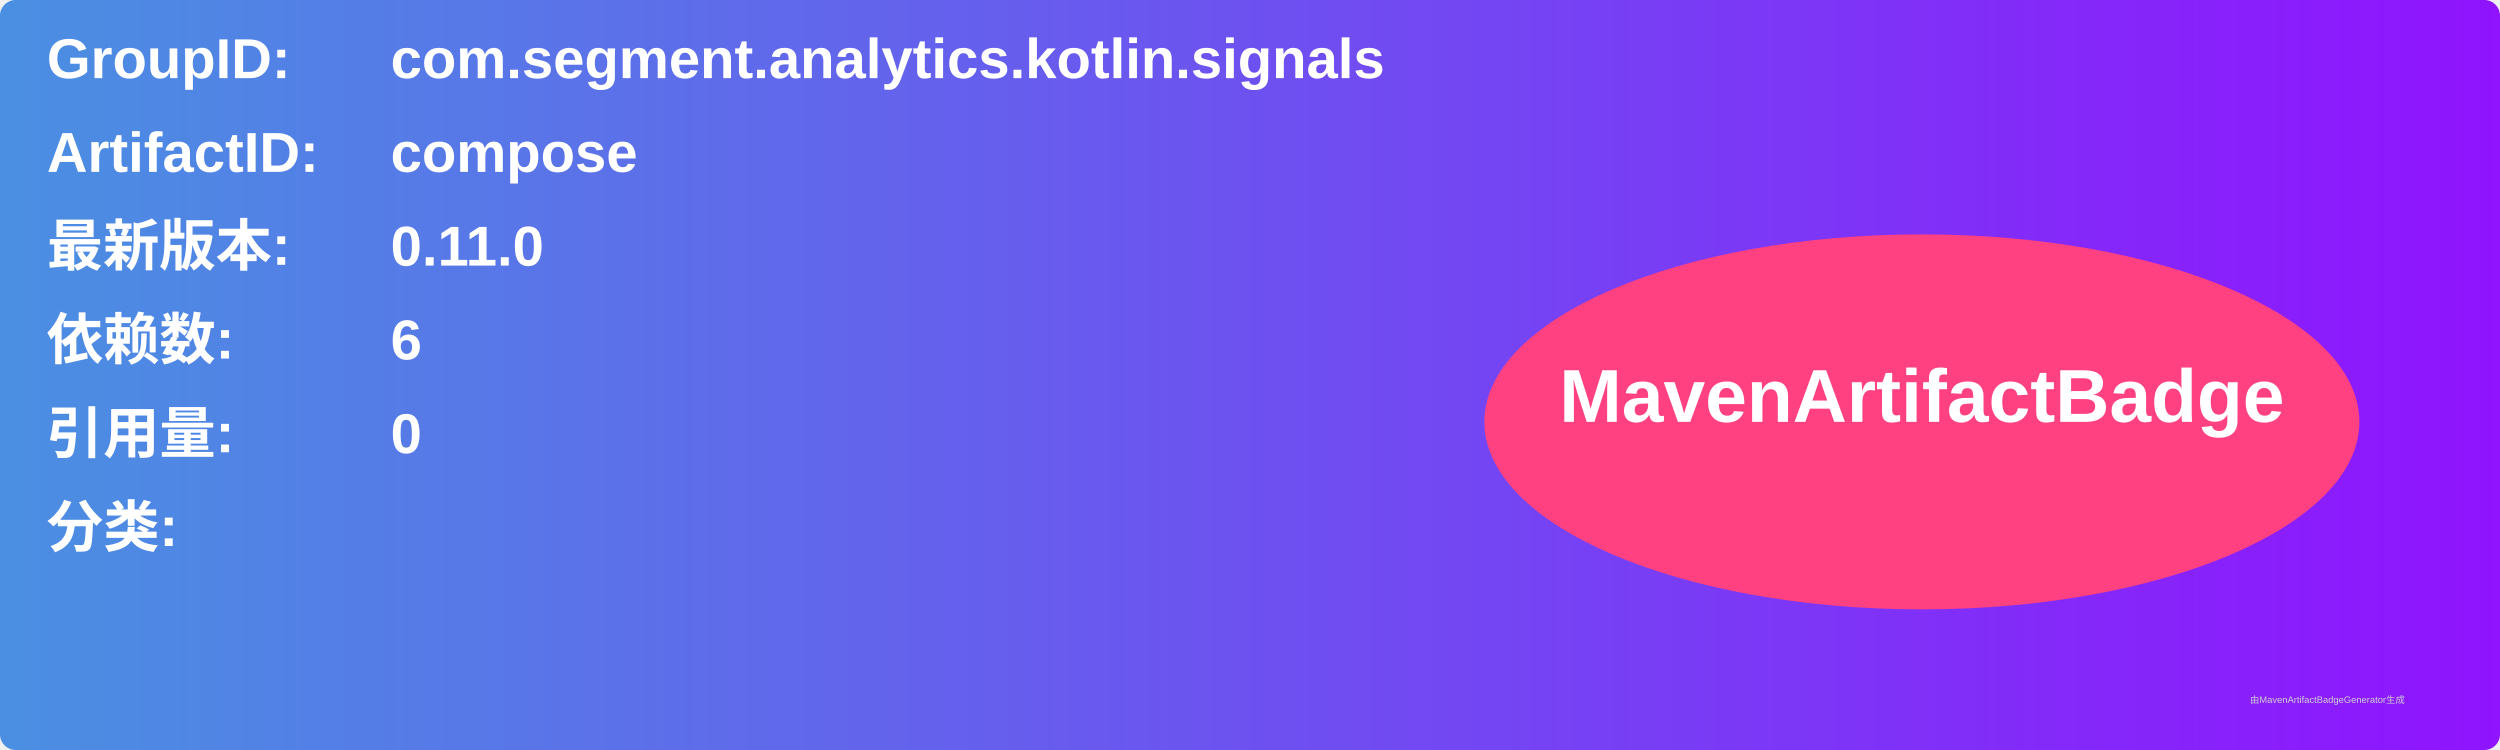
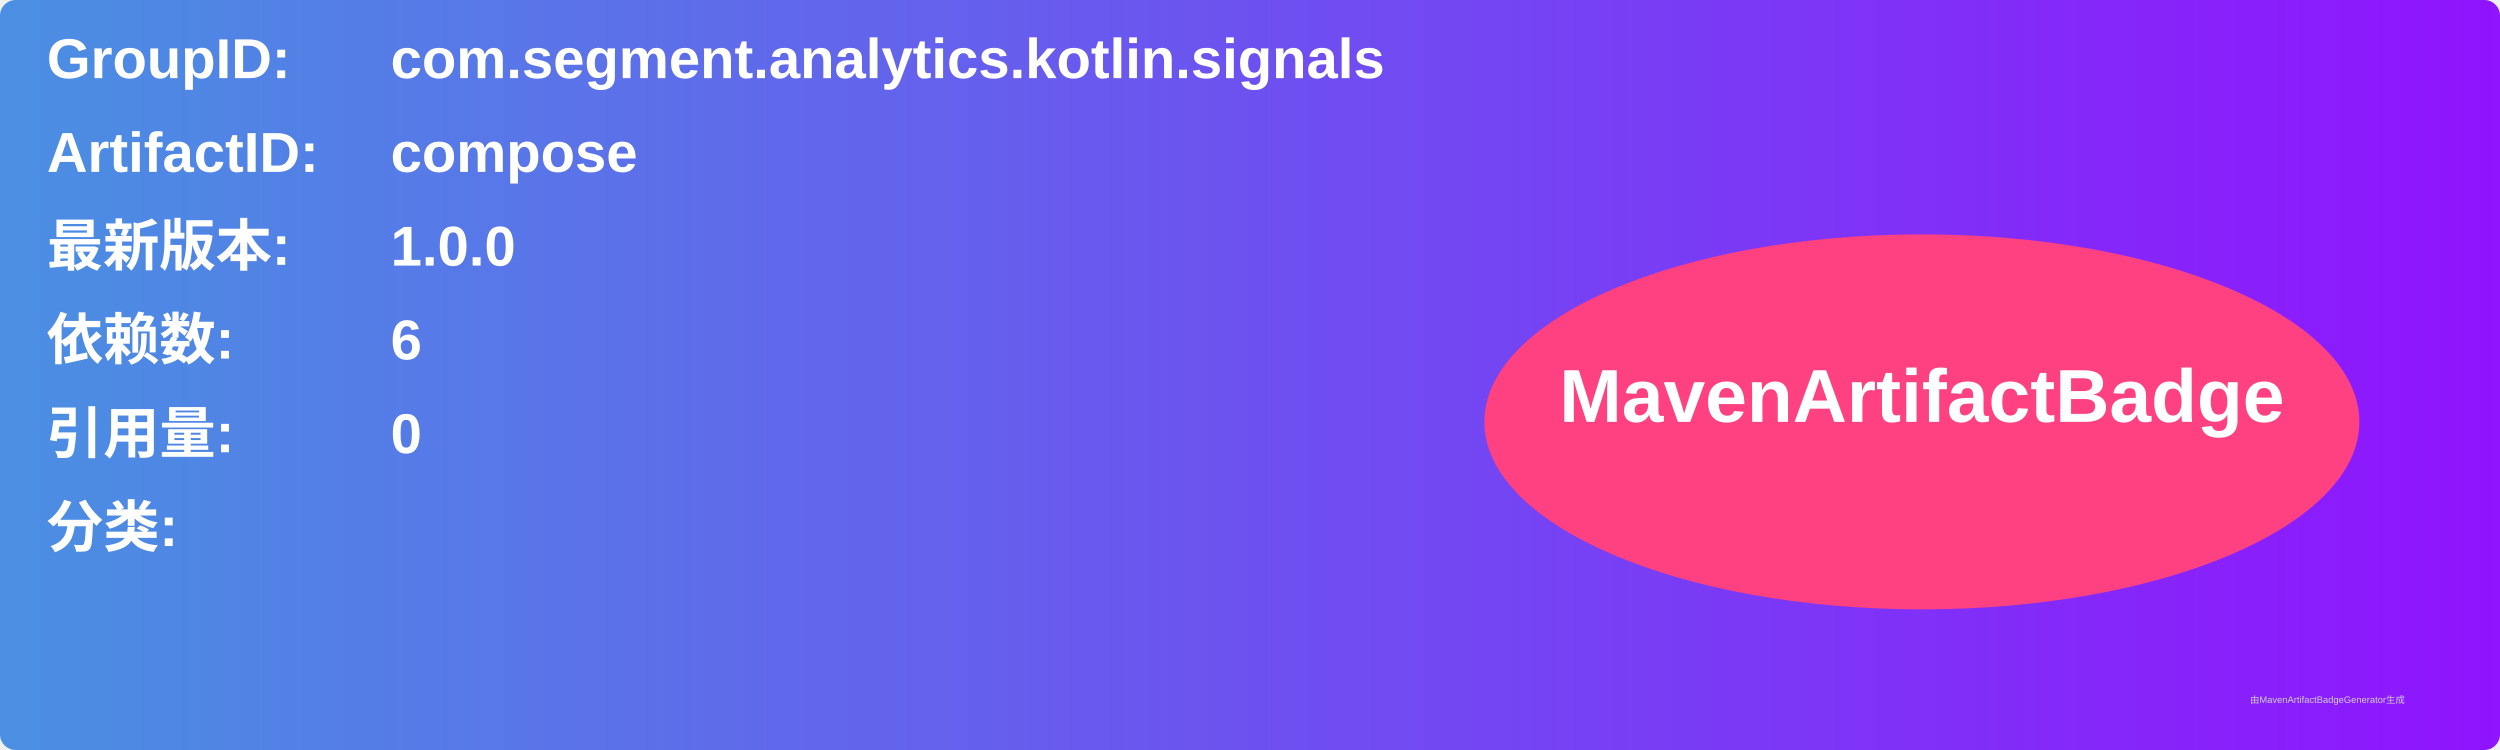
<svg xmlns="http://www.w3.org/2000/svg" width="800" height="240" viewBox="0 0 800 240">
  <linearGradient id="grad" x1="0%" y1="0%" x2="100%" y2="0%">
    <stop offset="0%" stop-color="#4a90e2" />
    <stop offset="100%" stop-color="#9013fe" />
  </linearGradient>
  <rect width="100%" height="100%" rx="5" ry="5" fill="url(#grad)" />
  <g transform="translate(15, 15)">
    <text x="0" y="10" font-family="Arial" font-size="18" fill="white" font-weight="bold" width="260">GroupID:</text>
    <text x="110" y="10" font-family="Arial" font-size="18" fill="white" font-weight="bold" width="460">com.segment.analytics.kotlin.signals</text>
    <text x="0" y="40" font-family="Arial" font-size="18" fill="white" font-weight="bold" width="260">ArtifactID:</text>
    <text x="110" y="40" font-family="Arial" font-size="18" fill="white" font-weight="bold" width="460">compose</text>
    <text x="0" y="70" font-family="Arial" font-size="18" fill="white" font-weight="bold">最新版本:</text>
    <text x="110" y="70" font-family="Arial" font-size="18" fill="white" font-weight="bold">
-       <tspan font-weight="bold">0.11.0</tspan>
+       <tspan font-weight="bold">1.0.0</tspan>
    </text>
    <text x="0" y="100" font-family="Arial" font-size="18" fill="white" font-weight="bold">依赖数: </text>
    <text x="110" y="100" font-family="Arial" font-size="18" fill="white">
      <tspan font-weight="bold">6</tspan>
    </text>
    <text x="0" y="130" font-family="Arial" font-size="18" fill="white" font-weight="bold">引用量: </text>
    <text x="110" y="130" font-family="Arial" font-size="18" fill="white">
      <tspan font-weight="bold">0</tspan>
    </text>
    <text x="0" y="160" font-family="Arial" font-size="18" fill="white" font-weight="bold">分类:</text>
    <text x="10" y="190" font-family="Arial" font-size="10" fill="white">
      <tspan font-weight="bold" />
    </text>
    <ellipse cx="600" cy="120" rx="140" ry="60" fill="#ff4081" />
    <text x="600" y="120" text-anchor="middle" font-family="Arial" font-size="24" fill="white" font-weight="bold">MavenArtifactBadge</text>
  </g>
  <text x="720" y="225" font-family="Arial" font-size="3" fill="#d0d0d0">由MavenArtifactBadgeGenerator生成</text>
</svg>
